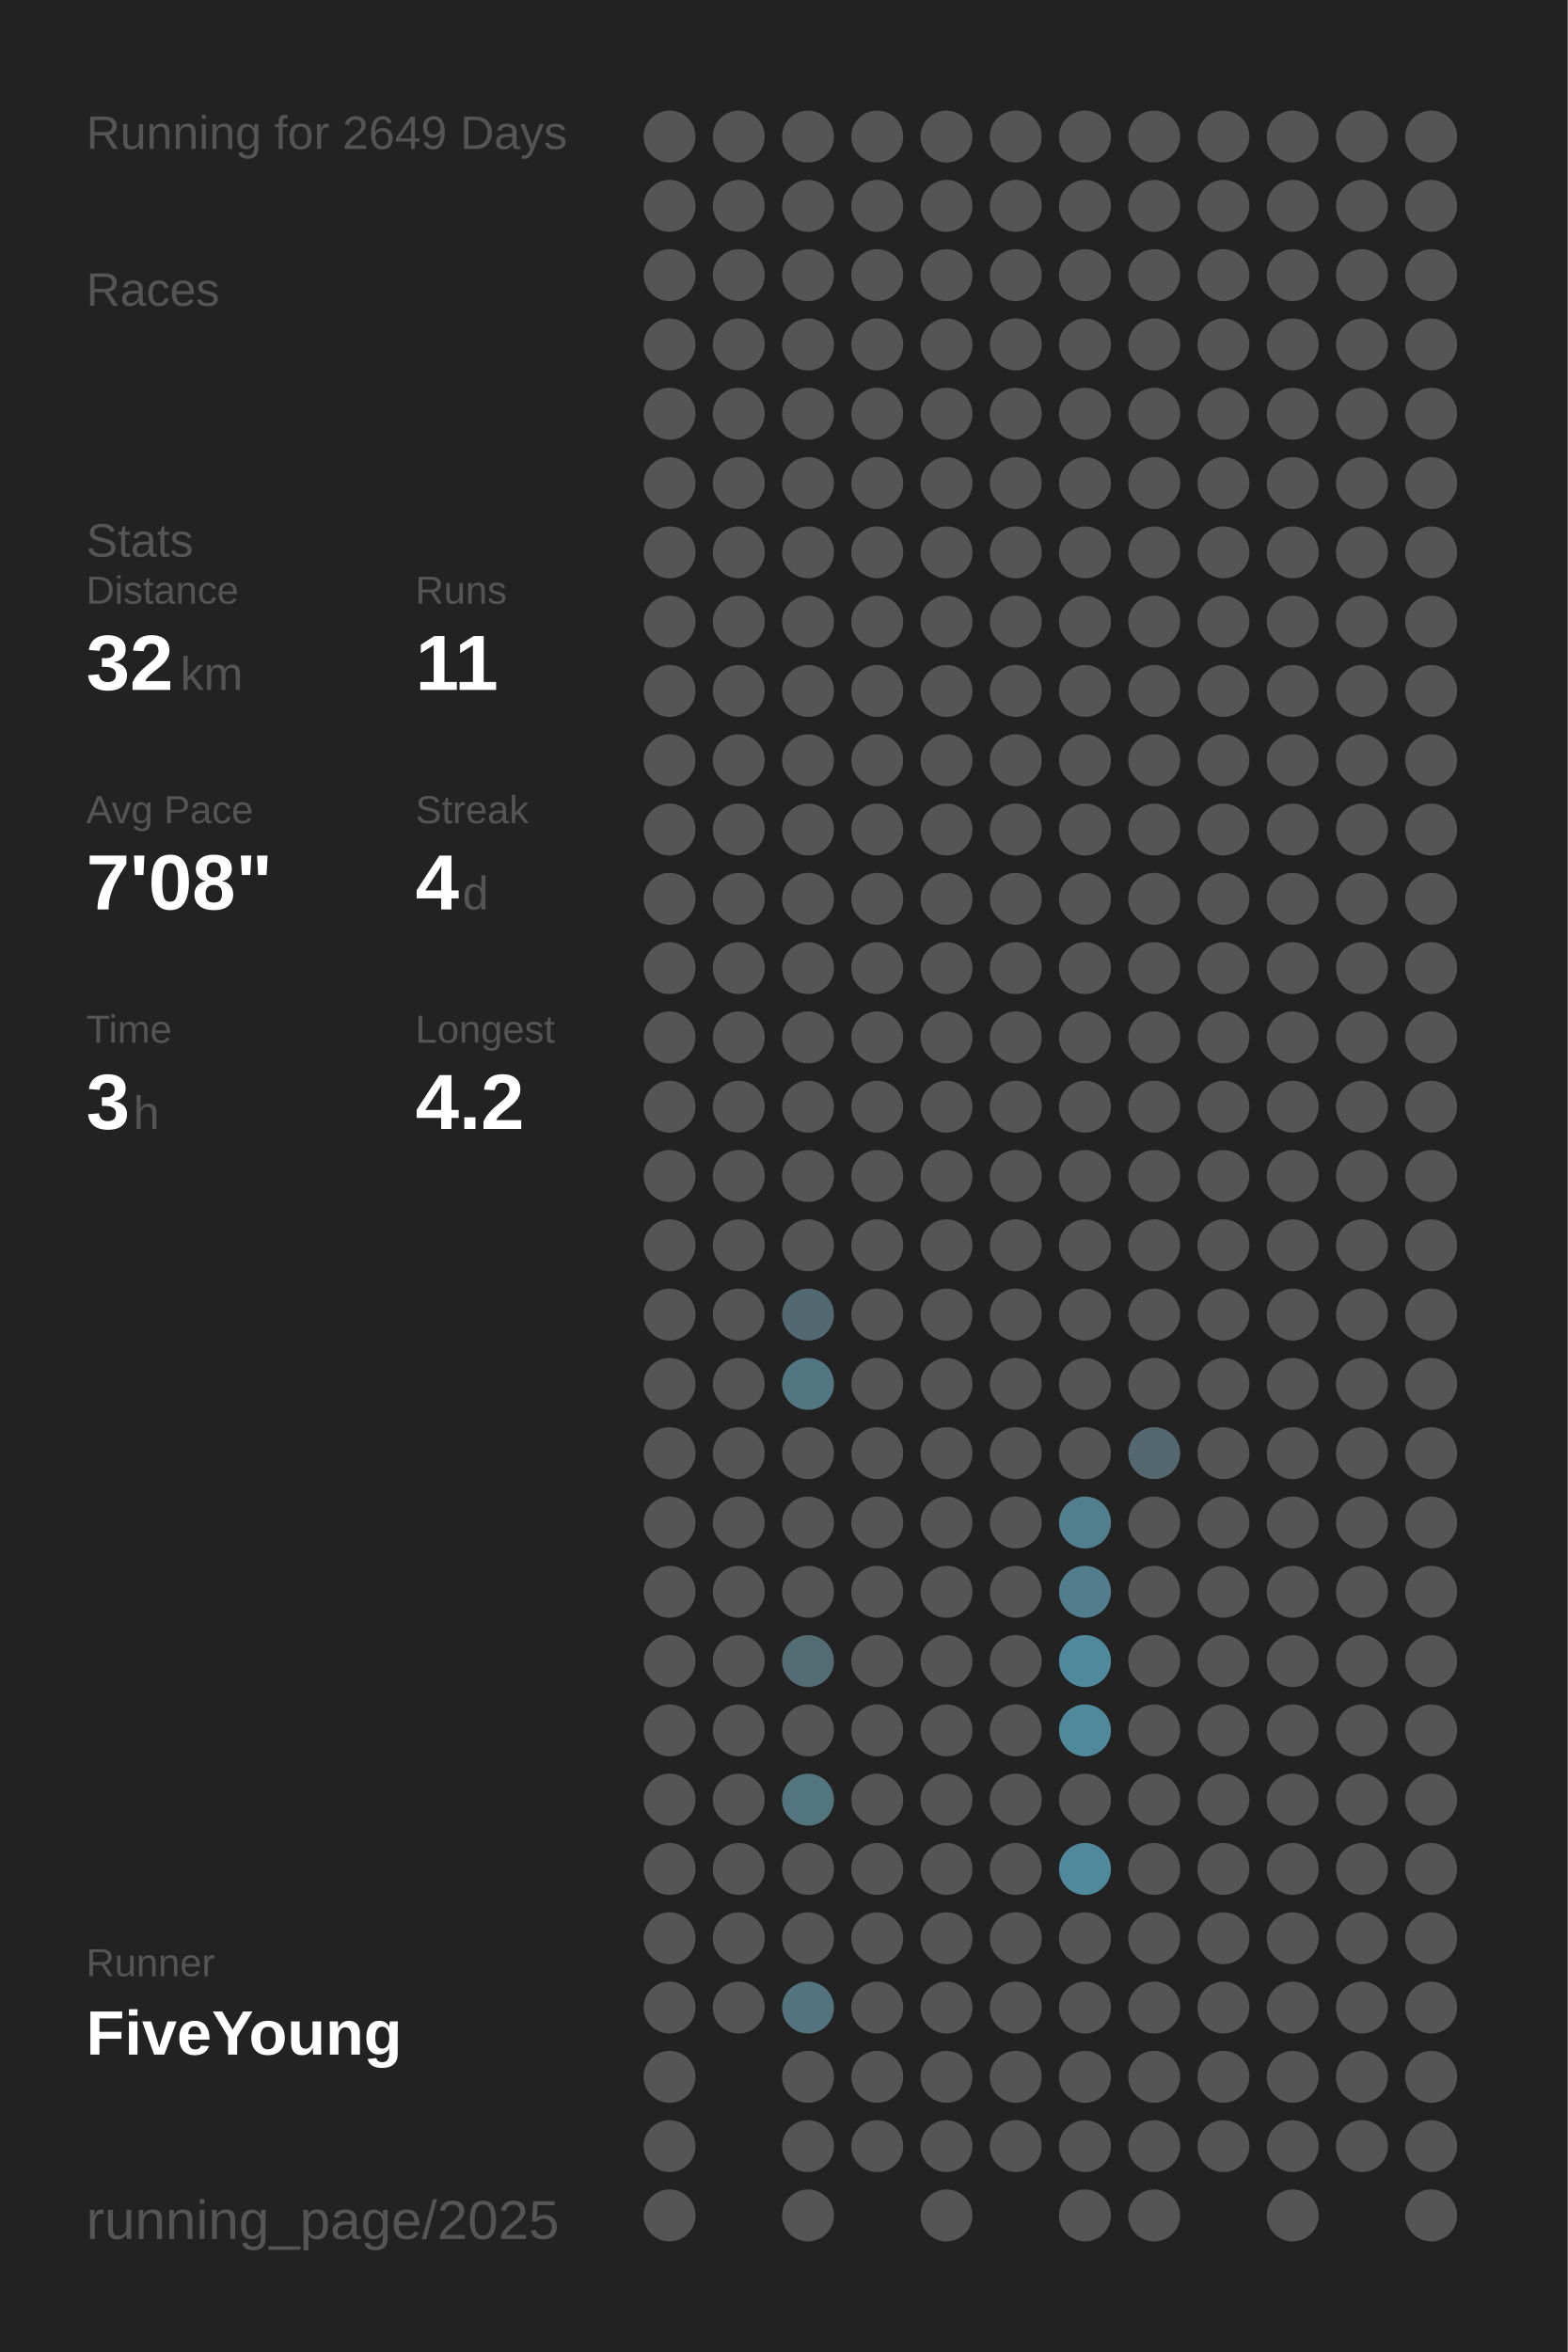
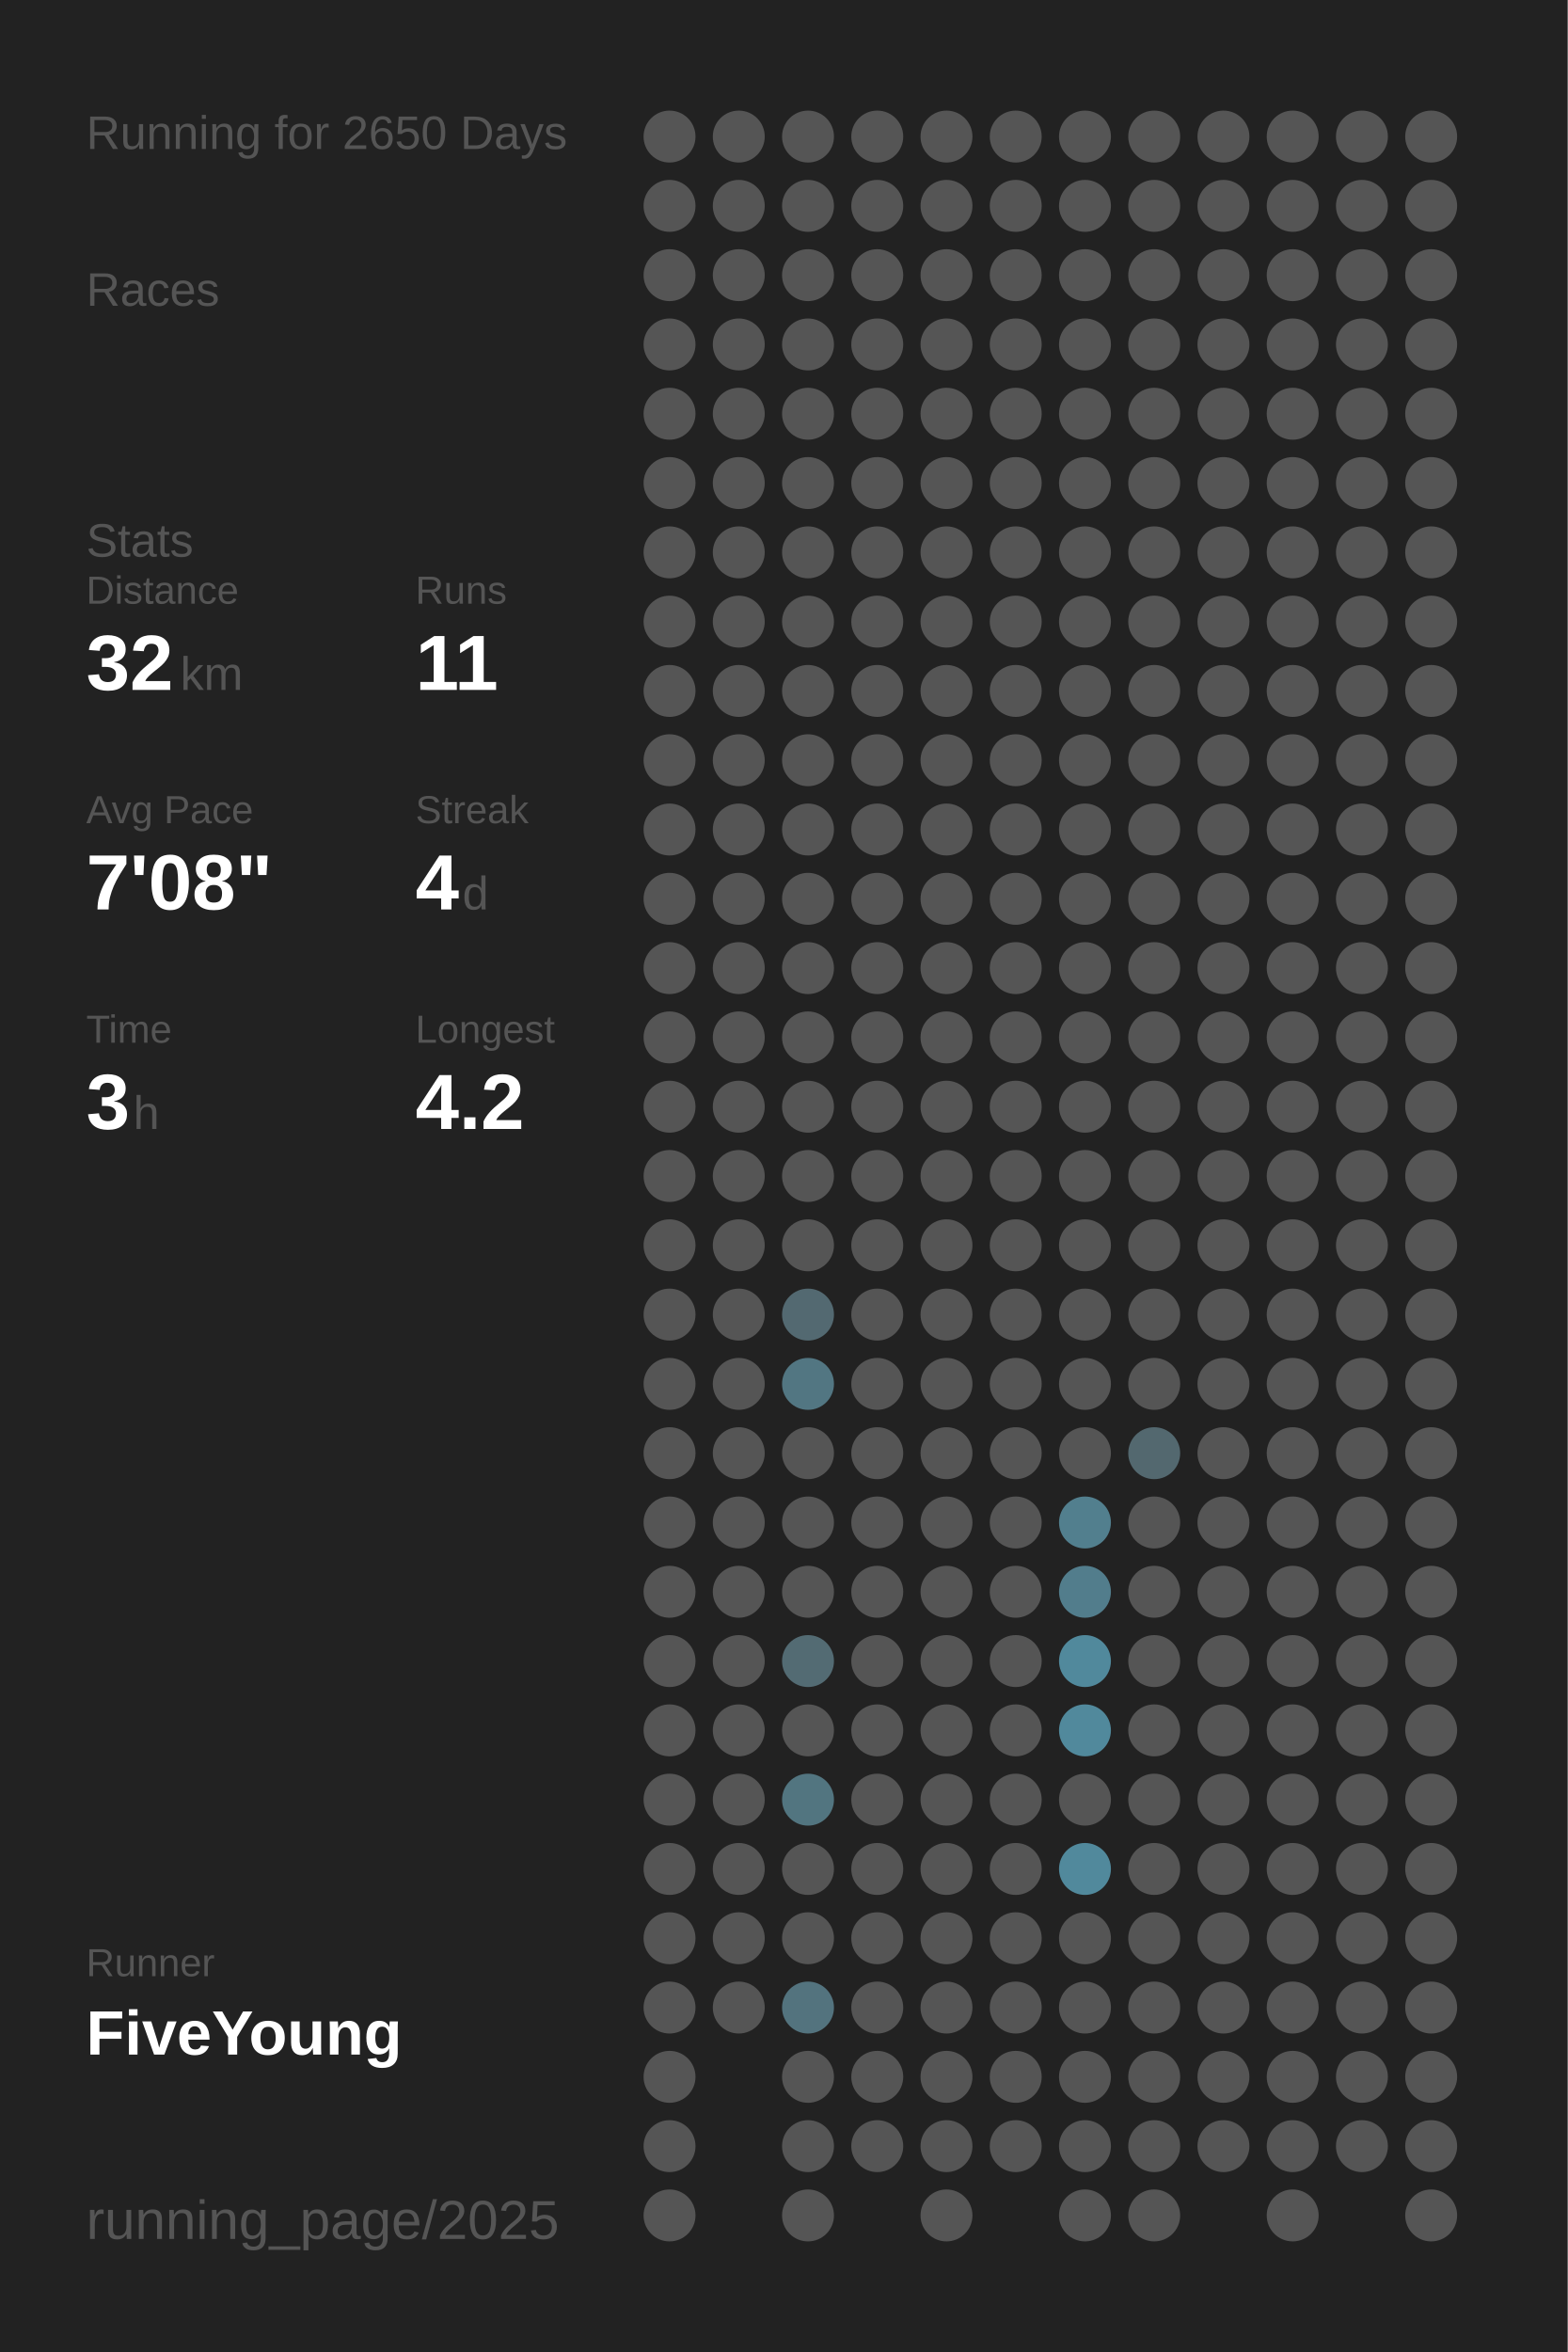
<svg xmlns="http://www.w3.org/2000/svg" baseProfile="full" height="300mm" version="1.1" viewBox="0,0,200,300" width="200mm">
  <defs />
  <rect fill="#222222" height="300" width="200" x="0" y="0" />
-   <text fill="#555555" style="font-size:6px; font-family:Arial;" x="11" y="19">Running for 2649 Days</text>
+   <text fill="#555555" style="font-size:6px; font-family:Arial;" x="11" y="19">Running for 2650 Days</text>
  <text fill="#555555" style="font-size:6px; font-family:Arial;" x="11" y="39">Races</text>
  <text fill="#555555" style="font-size:6px; font-family:Arial;" x="11" y="71">Stats</text>
  <text fill="#555555" style="font-size:5px; font-family:Arial;" x="11" y="77">Distance</text>
  <text fill="#FFFFFF" style="font-size:10px; font-family:Arial; font-weight:bold;" x="11" y="88">32</text>
  <text fill="#555555" style="font-size:6px; font-family:Arial;" x="23" y="88">km</text>
  <text fill="#555555" style="font-size:5px; font-family:Arial;" x="53" y="77">Runs</text>
  <text fill="#FFFFFF" style="font-size:10px; font-family:Arial; font-weight:bold;" x="53" y="88">11</text>
  <text fill="#555555" style="font-size:5px; font-family:Arial;" x="11" y="105">Avg Pace</text>
  <text fill="#FFFFFF" style="font-size:10px; font-family:Arial; font-weight:bold;" x="11" y="116">7'08"</text>
  <text fill="#555555" style="font-size:5px; font-family:Arial;" x="53" y="105">Streak</text>
  <text fill="#FFFFFF" style="font-size:10px; font-family:Arial; font-weight:bold;" x="53" y="116">4</text>
  <text fill="#555555" style="font-size:6px; font-family:Arial;" x="59" y="116">d</text>
  <text fill="#555555" style="font-size:5px; font-family:Arial;" x="11" y="133">Time</text>
  <text fill="#FFFFFF" style="font-size:10px; font-family:Arial; font-weight:bold;" x="11" y="144">3</text>
  <text fill="#555555" style="font-size:6px; font-family:Arial;" x="17" y="144">h</text>
  <text fill="#555555" style="font-size:5px; font-family:Arial;" x="53" y="133">Longest</text>
  <text fill="#FFFFFF" style="font-size:10px; font-family:Arial; font-weight:bold;" x="53" y="144">4.2</text>
  <text fill="#555555" style="font-size:5px; font-family:Arial;" x="11" y="252.065">Runner</text>
  <text fill="#FFFFFF" style="font-size:8px; font-family:Arial; font-weight:bold;" x="11" y="262.065">FiveYoung</text>
  <text fill="#555555" style="font-size:7px; font-family:Arial;" x="11" y="285.581">running_page/2025</text>
  <circle cx="85.417" cy="17.419" fill="#555555" r="3.312" />
  <circle cx="85.417" cy="26.258" fill="#555555" r="3.312" />
  <circle cx="85.417" cy="35.097" fill="#555555" r="3.312" />
  <circle cx="85.417" cy="43.935" fill="#555555" r="3.312" />
  <circle cx="85.417" cy="52.774" fill="#555555" r="3.312" />
  <circle cx="85.417" cy="61.613" fill="#555555" r="3.312" />
  <circle cx="85.417" cy="70.452" fill="#555555" r="3.312" />
  <circle cx="85.417" cy="79.29" fill="#555555" r="3.312" />
  <circle cx="85.417" cy="88.129" fill="#555555" r="3.312" />
  <circle cx="85.417" cy="96.968" fill="#555555" r="3.312" />
  <circle cx="85.417" cy="105.806" fill="#555555" r="3.312" />
  <circle cx="85.417" cy="114.645" fill="#555555" r="3.312" />
  <circle cx="85.417" cy="123.484" fill="#555555" r="3.312" />
  <circle cx="85.417" cy="132.323" fill="#555555" r="3.312" />
  <circle cx="85.417" cy="141.161" fill="#555555" r="3.312" />
  <circle cx="85.417" cy="150" fill="#555555" r="3.312" />
  <circle cx="85.417" cy="158.839" fill="#555555" r="3.312" />
  <circle cx="85.417" cy="167.677" fill="#555555" r="3.312" />
  <circle cx="85.417" cy="176.516" fill="#555555" r="3.312" />
  <circle cx="85.417" cy="185.355" fill="#555555" r="3.312" />
  <circle cx="85.417" cy="194.194" fill="#555555" r="3.312" />
  <circle cx="85.417" cy="203.032" fill="#555555" r="3.312" />
  <circle cx="85.417" cy="211.871" fill="#555555" r="3.312" />
  <circle cx="85.417" cy="220.71" fill="#555555" r="3.312" />
  <circle cx="85.417" cy="229.548" fill="#555555" r="3.312" />
  <circle cx="85.417" cy="238.387" fill="#555555" r="3.312" />
  <circle cx="85.417" cy="247.226" fill="#555555" r="3.312" />
  <circle cx="85.417" cy="256.065" fill="#555555" r="3.312" />
  <circle cx="85.417" cy="264.903" fill="#555555" r="3.312" />
  <circle cx="85.417" cy="273.742" fill="#555555" r="3.312" />
  <circle cx="85.417" cy="282.581" fill="#555555" r="3.312" />
  <circle cx="94.25" cy="17.419" fill="#555555" r="3.312" />
  <circle cx="94.25" cy="26.258" fill="#555555" r="3.312" />
  <circle cx="94.25" cy="35.097" fill="#555555" r="3.312" />
  <circle cx="94.25" cy="43.935" fill="#555555" r="3.312" />
  <circle cx="94.25" cy="52.774" fill="#555555" r="3.312" />
  <circle cx="94.25" cy="61.613" fill="#555555" r="3.312" />
  <circle cx="94.25" cy="70.452" fill="#555555" r="3.312" />
  <circle cx="94.25" cy="79.29" fill="#555555" r="3.312" />
  <circle cx="94.25" cy="88.129" fill="#555555" r="3.312" />
  <circle cx="94.25" cy="96.968" fill="#555555" r="3.312" />
  <circle cx="94.25" cy="105.806" fill="#555555" r="3.312" />
  <circle cx="94.25" cy="114.645" fill="#555555" r="3.312" />
  <circle cx="94.25" cy="123.484" fill="#555555" r="3.312" />
  <circle cx="94.25" cy="132.323" fill="#555555" r="3.312" />
  <circle cx="94.25" cy="141.161" fill="#555555" r="3.312" />
  <circle cx="94.25" cy="150" fill="#555555" r="3.312" />
  <circle cx="94.25" cy="158.839" fill="#555555" r="3.312" />
  <circle cx="94.25" cy="167.677" fill="#555555" r="3.312" />
  <circle cx="94.25" cy="176.516" fill="#555555" r="3.312" />
  <circle cx="94.25" cy="185.355" fill="#555555" r="3.312" />
  <circle cx="94.25" cy="194.194" fill="#555555" r="3.312" />
  <circle cx="94.25" cy="203.032" fill="#555555" r="3.312" />
  <circle cx="94.25" cy="211.871" fill="#555555" r="3.312" />
  <circle cx="94.25" cy="220.71" fill="#555555" r="3.312" />
  <circle cx="94.25" cy="229.548" fill="#555555" r="3.312" />
  <circle cx="94.25" cy="238.387" fill="#555555" r="3.312" />
  <circle cx="94.25" cy="247.226" fill="#555555" r="3.312" />
  <circle cx="94.25" cy="256.065" fill="#555555" r="3.312" />
  <circle cx="103.083" cy="17.419" fill="#555555" r="3.312" />
  <circle cx="103.083" cy="26.258" fill="#555555" r="3.312" />
  <circle cx="103.083" cy="35.097" fill="#555555" r="3.312" />
  <circle cx="103.083" cy="43.935" fill="#555555" r="3.312" />
  <circle cx="103.083" cy="52.774" fill="#555555" r="3.312" />
  <circle cx="103.083" cy="61.613" fill="#555555" r="3.312" />
  <circle cx="103.083" cy="70.452" fill="#555555" r="3.312" />
  <circle cx="103.083" cy="79.29" fill="#555555" r="3.312" />
  <circle cx="103.083" cy="88.129" fill="#555555" r="3.312" />
  <circle cx="103.083" cy="96.968" fill="#555555" r="3.312" />
  <circle cx="103.083" cy="105.806" fill="#555555" r="3.312" />
  <circle cx="103.083" cy="114.645" fill="#555555" r="3.312" />
  <circle cx="103.083" cy="123.484" fill="#555555" r="3.312" />
  <circle cx="103.083" cy="132.323" fill="#555555" r="3.312" />
  <circle cx="103.083" cy="141.161" fill="#555555" r="3.312" />
  <circle cx="103.083" cy="150" fill="#555555" r="3.312" />
  <circle cx="103.083" cy="158.839" fill="#555555" r="3.312" />
  <circle cx="103.083" cy="167.677" fill="#536971" r="3.312" />
  <circle cx="103.083" cy="176.516" fill="#527682" r="3.312" />
  <circle cx="103.083" cy="185.355" fill="#555555" r="3.312" />
  <circle cx="103.083" cy="194.194" fill="#555555" r="3.312" />
  <circle cx="103.083" cy="203.032" fill="#555555" r="3.312" />
  <circle cx="103.083" cy="211.871" fill="#536b73" r="3.312" />
  <circle cx="103.083" cy="220.71" fill="#555555" r="3.312" />
  <circle cx="103.083" cy="229.548" fill="#527580" r="3.312" />
  <circle cx="103.083" cy="238.387" fill="#555555" r="3.312" />
  <circle cx="103.083" cy="247.226" fill="#555555" r="3.312" />
  <circle cx="103.083" cy="256.065" fill="#53737e" r="3.312" />
  <circle cx="103.083" cy="264.903" fill="#555555" r="3.312" />
  <circle cx="103.083" cy="273.742" fill="#555555" r="3.312" />
  <circle cx="103.083" cy="282.581" fill="#555555" r="3.312" />
  <circle cx="111.917" cy="17.419" fill="#555555" r="3.312" />
  <circle cx="111.917" cy="26.258" fill="#555555" r="3.312" />
  <circle cx="111.917" cy="35.097" fill="#555555" r="3.312" />
  <circle cx="111.917" cy="43.935" fill="#555555" r="3.312" />
  <circle cx="111.917" cy="52.774" fill="#555555" r="3.312" />
  <circle cx="111.917" cy="61.613" fill="#555555" r="3.312" />
  <circle cx="111.917" cy="70.452" fill="#555555" r="3.312" />
  <circle cx="111.917" cy="79.29" fill="#555555" r="3.312" />
  <circle cx="111.917" cy="88.129" fill="#555555" r="3.312" />
  <circle cx="111.917" cy="96.968" fill="#555555" r="3.312" />
  <circle cx="111.917" cy="105.806" fill="#555555" r="3.312" />
  <circle cx="111.917" cy="114.645" fill="#555555" r="3.312" />
  <circle cx="111.917" cy="123.484" fill="#555555" r="3.312" />
  <circle cx="111.917" cy="132.323" fill="#555555" r="3.312" />
  <circle cx="111.917" cy="141.161" fill="#555555" r="3.312" />
  <circle cx="111.917" cy="150" fill="#555555" r="3.312" />
  <circle cx="111.917" cy="158.839" fill="#555555" r="3.312" />
  <circle cx="111.917" cy="167.677" fill="#555555" r="3.312" />
  <circle cx="111.917" cy="176.516" fill="#555555" r="3.312" />
  <circle cx="111.917" cy="185.355" fill="#555555" r="3.312" />
  <circle cx="111.917" cy="194.194" fill="#555555" r="3.312" />
  <circle cx="111.917" cy="203.032" fill="#555555" r="3.312" />
  <circle cx="111.917" cy="211.871" fill="#555555" r="3.312" />
  <circle cx="111.917" cy="220.71" fill="#555555" r="3.312" />
  <circle cx="111.917" cy="229.548" fill="#555555" r="3.312" />
  <circle cx="111.917" cy="238.387" fill="#555555" r="3.312" />
  <circle cx="111.917" cy="247.226" fill="#555555" r="3.312" />
  <circle cx="111.917" cy="256.065" fill="#555555" r="3.312" />
  <circle cx="111.917" cy="264.903" fill="#555555" r="3.312" />
  <circle cx="111.917" cy="273.742" fill="#555555" r="3.312" />
  <circle cx="120.75" cy="17.419" fill="#555555" r="3.312" />
  <circle cx="120.75" cy="26.258" fill="#555555" r="3.312" />
  <circle cx="120.75" cy="35.097" fill="#555555" r="3.312" />
  <circle cx="120.75" cy="43.935" fill="#555555" r="3.312" />
  <circle cx="120.75" cy="52.774" fill="#555555" r="3.312" />
  <circle cx="120.75" cy="61.613" fill="#555555" r="3.312" />
  <circle cx="120.75" cy="70.452" fill="#555555" r="3.312" />
  <circle cx="120.75" cy="79.29" fill="#555555" r="3.312" />
  <circle cx="120.75" cy="88.129" fill="#555555" r="3.312" />
  <circle cx="120.75" cy="96.968" fill="#555555" r="3.312" />
  <circle cx="120.75" cy="105.806" fill="#555555" r="3.312" />
  <circle cx="120.75" cy="114.645" fill="#555555" r="3.312" />
  <circle cx="120.75" cy="123.484" fill="#555555" r="3.312" />
  <circle cx="120.75" cy="132.323" fill="#555555" r="3.312" />
  <circle cx="120.75" cy="141.161" fill="#555555" r="3.312" />
  <circle cx="120.75" cy="150" fill="#555555" r="3.312" />
  <circle cx="120.75" cy="158.839" fill="#555555" r="3.312" />
  <circle cx="120.75" cy="167.677" fill="#555555" r="3.312" />
  <circle cx="120.75" cy="176.516" fill="#555555" r="3.312" />
  <circle cx="120.75" cy="185.355" fill="#555555" r="3.312" />
  <circle cx="120.75" cy="194.194" fill="#555555" r="3.312" />
  <circle cx="120.75" cy="203.032" fill="#555555" r="3.312" />
  <circle cx="120.75" cy="211.871" fill="#555555" r="3.312" />
  <circle cx="120.75" cy="220.71" fill="#555555" r="3.312" />
  <circle cx="120.75" cy="229.548" fill="#555555" r="3.312" />
  <circle cx="120.75" cy="238.387" fill="#555555" r="3.312" />
  <circle cx="120.75" cy="247.226" fill="#555555" r="3.312" />
  <circle cx="120.75" cy="256.065" fill="#555555" r="3.312" />
  <circle cx="120.75" cy="264.903" fill="#555555" r="3.312" />
  <circle cx="120.75" cy="273.742" fill="#555555" r="3.312" />
  <circle cx="120.75" cy="282.581" fill="#555555" r="3.312" />
  <circle cx="129.583" cy="17.419" fill="#555555" r="3.312" />
  <circle cx="129.583" cy="26.258" fill="#555555" r="3.312" />
  <circle cx="129.583" cy="35.097" fill="#555555" r="3.312" />
  <circle cx="129.583" cy="43.935" fill="#555555" r="3.312" />
  <circle cx="129.583" cy="52.774" fill="#555555" r="3.312" />
  <circle cx="129.583" cy="61.613" fill="#555555" r="3.312" />
  <circle cx="129.583" cy="70.452" fill="#555555" r="3.312" />
  <circle cx="129.583" cy="79.29" fill="#555555" r="3.312" />
  <circle cx="129.583" cy="88.129" fill="#555555" r="3.312" />
  <circle cx="129.583" cy="96.968" fill="#555555" r="3.312" />
  <circle cx="129.583" cy="105.806" fill="#555555" r="3.312" />
  <circle cx="129.583" cy="114.645" fill="#555555" r="3.312" />
  <circle cx="129.583" cy="123.484" fill="#555555" r="3.312" />
  <circle cx="129.583" cy="132.323" fill="#555555" r="3.312" />
  <circle cx="129.583" cy="141.161" fill="#555555" r="3.312" />
  <circle cx="129.583" cy="150" fill="#555555" r="3.312" />
  <circle cx="129.583" cy="158.839" fill="#555555" r="3.312" />
  <circle cx="129.583" cy="167.677" fill="#555555" r="3.312" />
  <circle cx="129.583" cy="176.516" fill="#555555" r="3.312" />
  <circle cx="129.583" cy="185.355" fill="#555555" r="3.312" />
  <circle cx="129.583" cy="194.194" fill="#555555" r="3.312" />
  <circle cx="129.583" cy="203.032" fill="#555555" r="3.312" />
  <circle cx="129.583" cy="211.871" fill="#555555" r="3.312" />
  <circle cx="129.583" cy="220.71" fill="#555555" r="3.312" />
  <circle cx="129.583" cy="229.548" fill="#555555" r="3.312" />
  <circle cx="129.583" cy="238.387" fill="#555555" r="3.312" />
  <circle cx="129.583" cy="247.226" fill="#555555" r="3.312" />
  <circle cx="129.583" cy="256.065" fill="#555555" r="3.312" />
  <circle cx="129.583" cy="264.903" fill="#555555" r="3.312" />
  <circle cx="129.583" cy="273.742" fill="#555555" r="3.312" />
  <circle cx="138.417" cy="17.419" fill="#555555" r="3.312" />
  <circle cx="138.417" cy="26.258" fill="#555555" r="3.312" />
  <circle cx="138.417" cy="35.097" fill="#555555" r="3.312" />
  <circle cx="138.417" cy="43.935" fill="#555555" r="3.312" />
  <circle cx="138.417" cy="52.774" fill="#555555" r="3.312" />
  <circle cx="138.417" cy="61.613" fill="#555555" r="3.312" />
  <circle cx="138.417" cy="70.452" fill="#555555" r="3.312" />
  <circle cx="138.417" cy="79.29" fill="#555555" r="3.312" />
  <circle cx="138.417" cy="88.129" fill="#555555" r="3.312" />
  <circle cx="138.417" cy="96.968" fill="#555555" r="3.312" />
  <circle cx="138.417" cy="105.806" fill="#555555" r="3.312" />
  <circle cx="138.417" cy="114.645" fill="#555555" r="3.312" />
  <circle cx="138.417" cy="123.484" fill="#555555" r="3.312" />
  <circle cx="138.417" cy="132.323" fill="#555555" r="3.312" />
  <circle cx="138.417" cy="141.161" fill="#555555" r="3.312" />
  <circle cx="138.417" cy="150" fill="#555555" r="3.312" />
  <circle cx="138.417" cy="158.839" fill="#555555" r="3.312" />
  <circle cx="138.417" cy="167.677" fill="#555555" r="3.312" />
  <circle cx="138.417" cy="176.516" fill="#555555" r="3.312" />
  <circle cx="138.417" cy="185.355" fill="#555555" r="3.312" />
  <circle cx="138.417" cy="194.194" fill="#527f8e" r="3.312" />
  <circle cx="138.417" cy="203.032" fill="#527d8c" r="3.312" />
  <circle cx="138.417" cy="211.871" fill="#51899c" r="3.312" />
  <circle cx="138.417" cy="220.71" fill="#51899c" r="3.312" />
  <circle cx="138.417" cy="229.548" fill="#555555" r="3.312" />
  <circle cx="138.417" cy="238.387" fill="#51899c" r="3.312" />
  <circle cx="138.417" cy="247.226" fill="#555555" r="3.312" />
  <circle cx="138.417" cy="256.065" fill="#555555" r="3.312" />
  <circle cx="138.417" cy="264.903" fill="#555555" r="3.312" />
  <circle cx="138.417" cy="273.742" fill="#555555" r="3.312" />
  <circle cx="138.417" cy="282.581" fill="#555555" r="3.312" />
  <circle cx="147.25" cy="17.419" fill="#555555" r="3.312" />
  <circle cx="147.25" cy="26.258" fill="#555555" r="3.312" />
  <circle cx="147.25" cy="35.097" fill="#555555" r="3.312" />
  <circle cx="147.25" cy="43.935" fill="#555555" r="3.312" />
  <circle cx="147.25" cy="52.774" fill="#555555" r="3.312" />
  <circle cx="147.25" cy="61.613" fill="#555555" r="3.312" />
  <circle cx="147.25" cy="70.452" fill="#555555" r="3.312" />
  <circle cx="147.25" cy="79.29" fill="#555555" r="3.312" />
  <circle cx="147.25" cy="88.129" fill="#555555" r="3.312" />
  <circle cx="147.25" cy="96.968" fill="#555555" r="3.312" />
  <circle cx="147.25" cy="105.806" fill="#555555" r="3.312" />
  <circle cx="147.25" cy="114.645" fill="#555555" r="3.312" />
  <circle cx="147.25" cy="123.484" fill="#555555" r="3.312" />
  <circle cx="147.25" cy="132.323" fill="#555555" r="3.312" />
  <circle cx="147.25" cy="141.161" fill="#555555" r="3.312" />
  <circle cx="147.25" cy="150" fill="#555555" r="3.312" />
  <circle cx="147.25" cy="158.839" fill="#555555" r="3.312" />
  <circle cx="147.25" cy="167.677" fill="#555555" r="3.312" />
  <circle cx="147.25" cy="176.516" fill="#555555" r="3.312" />
  <circle cx="147.25" cy="185.355" fill="#53686f" r="3.312" />
  <circle cx="147.25" cy="194.194" fill="#555555" r="3.312" />
  <circle cx="147.25" cy="203.032" fill="#555555" r="3.312" />
  <circle cx="147.25" cy="211.871" fill="#555555" r="3.312" />
  <circle cx="147.25" cy="220.71" fill="#555555" r="3.312" />
  <circle cx="147.25" cy="229.548" fill="#555555" r="3.312" />
  <circle cx="147.25" cy="238.387" fill="#555555" r="3.312" />
  <circle cx="147.25" cy="247.226" fill="#555555" r="3.312" />
  <circle cx="147.25" cy="256.065" fill="#555555" r="3.312" />
  <circle cx="147.25" cy="264.903" fill="#555555" r="3.312" />
  <circle cx="147.25" cy="273.742" fill="#555555" r="3.312" />
  <circle cx="147.25" cy="282.581" fill="#555555" r="3.312" />
  <circle cx="156.083" cy="17.419" fill="#555555" r="3.312" />
  <circle cx="156.083" cy="26.258" fill="#555555" r="3.312" />
  <circle cx="156.083" cy="35.097" fill="#555555" r="3.312" />
  <circle cx="156.083" cy="43.935" fill="#555555" r="3.312" />
  <circle cx="156.083" cy="52.774" fill="#555555" r="3.312" />
  <circle cx="156.083" cy="61.613" fill="#555555" r="3.312" />
  <circle cx="156.083" cy="70.452" fill="#555555" r="3.312" />
  <circle cx="156.083" cy="79.29" fill="#555555" r="3.312" />
  <circle cx="156.083" cy="88.129" fill="#555555" r="3.312" />
  <circle cx="156.083" cy="96.968" fill="#555555" r="3.312" />
  <circle cx="156.083" cy="105.806" fill="#555555" r="3.312" />
  <circle cx="156.083" cy="114.645" fill="#555555" r="3.312" />
  <circle cx="156.083" cy="123.484" fill="#555555" r="3.312" />
  <circle cx="156.083" cy="132.323" fill="#555555" r="3.312" />
  <circle cx="156.083" cy="141.161" fill="#555555" r="3.312" />
  <circle cx="156.083" cy="150" fill="#555555" r="3.312" />
  <circle cx="156.083" cy="158.839" fill="#555555" r="3.312" />
  <circle cx="156.083" cy="167.677" fill="#555555" r="3.312" />
  <circle cx="156.083" cy="176.516" fill="#555555" r="3.312" />
  <circle cx="156.083" cy="185.355" fill="#555555" r="3.312" />
  <circle cx="156.083" cy="194.194" fill="#555555" r="3.312" />
  <circle cx="156.083" cy="203.032" fill="#555555" r="3.312" />
  <circle cx="156.083" cy="211.871" fill="#555555" r="3.312" />
  <circle cx="156.083" cy="220.71" fill="#555555" r="3.312" />
  <circle cx="156.083" cy="229.548" fill="#555555" r="3.312" />
  <circle cx="156.083" cy="238.387" fill="#555555" r="3.312" />
  <circle cx="156.083" cy="247.226" fill="#555555" r="3.312" />
  <circle cx="156.083" cy="256.065" fill="#555555" r="3.312" />
  <circle cx="156.083" cy="264.903" fill="#555555" r="3.312" />
  <circle cx="156.083" cy="273.742" fill="#555555" r="3.312" />
  <circle cx="164.917" cy="17.419" fill="#555555" r="3.312" />
  <circle cx="164.917" cy="26.258" fill="#555555" r="3.312" />
  <circle cx="164.917" cy="35.097" fill="#555555" r="3.312" />
  <circle cx="164.917" cy="43.935" fill="#555555" r="3.312" />
  <circle cx="164.917" cy="52.774" fill="#555555" r="3.312" />
  <circle cx="164.917" cy="61.613" fill="#555555" r="3.312" />
  <circle cx="164.917" cy="70.452" fill="#555555" r="3.312" />
  <circle cx="164.917" cy="79.29" fill="#555555" r="3.312" />
  <circle cx="164.917" cy="88.129" fill="#555555" r="3.312" />
  <circle cx="164.917" cy="96.968" fill="#555555" r="3.312" />
  <circle cx="164.917" cy="105.806" fill="#555555" r="3.312" />
  <circle cx="164.917" cy="114.645" fill="#555555" r="3.312" />
  <circle cx="164.917" cy="123.484" fill="#555555" r="3.312" />
  <circle cx="164.917" cy="132.323" fill="#555555" r="3.312" />
  <circle cx="164.917" cy="141.161" fill="#555555" r="3.312" />
  <circle cx="164.917" cy="150" fill="#555555" r="3.312" />
  <circle cx="164.917" cy="158.839" fill="#555555" r="3.312" />
  <circle cx="164.917" cy="167.677" fill="#555555" r="3.312" />
  <circle cx="164.917" cy="176.516" fill="#555555" r="3.312" />
  <circle cx="164.917" cy="185.355" fill="#555555" r="3.312" />
  <circle cx="164.917" cy="194.194" fill="#555555" r="3.312" />
  <circle cx="164.917" cy="203.032" fill="#555555" r="3.312" />
  <circle cx="164.917" cy="211.871" fill="#555555" r="3.312" />
  <circle cx="164.917" cy="220.71" fill="#555555" r="3.312" />
  <circle cx="164.917" cy="229.548" fill="#555555" r="3.312" />
  <circle cx="164.917" cy="238.387" fill="#555555" r="3.312" />
  <circle cx="164.917" cy="247.226" fill="#555555" r="3.312" />
  <circle cx="164.917" cy="256.065" fill="#555555" r="3.312" />
  <circle cx="164.917" cy="264.903" fill="#555555" r="3.312" />
  <circle cx="164.917" cy="273.742" fill="#555555" r="3.312" />
  <circle cx="164.917" cy="282.581" fill="#555555" r="3.312" />
  <circle cx="173.75" cy="17.419" fill="#555555" r="3.312" />
  <circle cx="173.75" cy="26.258" fill="#555555" r="3.312" />
  <circle cx="173.75" cy="35.097" fill="#555555" r="3.312" />
  <circle cx="173.75" cy="43.935" fill="#555555" r="3.312" />
  <circle cx="173.75" cy="52.774" fill="#555555" r="3.312" />
  <circle cx="173.75" cy="61.613" fill="#555555" r="3.312" />
  <circle cx="173.75" cy="70.452" fill="#555555" r="3.312" />
  <circle cx="173.75" cy="79.29" fill="#555555" r="3.312" />
  <circle cx="173.75" cy="88.129" fill="#555555" r="3.312" />
  <circle cx="173.75" cy="96.968" fill="#555555" r="3.312" />
  <circle cx="173.75" cy="105.806" fill="#555555" r="3.312" />
  <circle cx="173.75" cy="114.645" fill="#555555" r="3.312" />
  <circle cx="173.75" cy="123.484" fill="#555555" r="3.312" />
  <circle cx="173.75" cy="132.323" fill="#555555" r="3.312" />
  <circle cx="173.75" cy="141.161" fill="#555555" r="3.312" />
  <circle cx="173.75" cy="150" fill="#555555" r="3.312" />
  <circle cx="173.75" cy="158.839" fill="#555555" r="3.312" />
  <circle cx="173.75" cy="167.677" fill="#555555" r="3.312" />
  <circle cx="173.75" cy="176.516" fill="#555555" r="3.312" />
  <circle cx="173.75" cy="185.355" fill="#555555" r="3.312" />
  <circle cx="173.75" cy="194.194" fill="#555555" r="3.312" />
  <circle cx="173.75" cy="203.032" fill="#555555" r="3.312" />
  <circle cx="173.75" cy="211.871" fill="#555555" r="3.312" />
  <circle cx="173.75" cy="220.71" fill="#555555" r="3.312" />
  <circle cx="173.75" cy="229.548" fill="#555555" r="3.312" />
  <circle cx="173.75" cy="238.387" fill="#555555" r="3.312" />
  <circle cx="173.75" cy="247.226" fill="#555555" r="3.312" />
  <circle cx="173.75" cy="256.065" fill="#555555" r="3.312" />
  <circle cx="173.75" cy="264.903" fill="#555555" r="3.312" />
  <circle cx="173.75" cy="273.742" fill="#555555" r="3.312" />
  <circle cx="182.583" cy="17.419" fill="#555555" r="3.312" />
  <circle cx="182.583" cy="26.258" fill="#555555" r="3.312" />
  <circle cx="182.583" cy="35.097" fill="#555555" r="3.312" />
  <circle cx="182.583" cy="43.935" fill="#555555" r="3.312" />
  <circle cx="182.583" cy="52.774" fill="#555555" r="3.312" />
  <circle cx="182.583" cy="61.613" fill="#555555" r="3.312" />
  <circle cx="182.583" cy="70.452" fill="#555555" r="3.312" />
  <circle cx="182.583" cy="79.29" fill="#555555" r="3.312" />
  <circle cx="182.583" cy="88.129" fill="#555555" r="3.312" />
  <circle cx="182.583" cy="96.968" fill="#555555" r="3.312" />
  <circle cx="182.583" cy="105.806" fill="#555555" r="3.312" />
  <circle cx="182.583" cy="114.645" fill="#555555" r="3.312" />
  <circle cx="182.583" cy="123.484" fill="#555555" r="3.312" />
  <circle cx="182.583" cy="132.323" fill="#555555" r="3.312" />
  <circle cx="182.583" cy="141.161" fill="#555555" r="3.312" />
  <circle cx="182.583" cy="150" fill="#555555" r="3.312" />
  <circle cx="182.583" cy="158.839" fill="#555555" r="3.312" />
  <circle cx="182.583" cy="167.677" fill="#555555" r="3.312" />
  <circle cx="182.583" cy="176.516" fill="#555555" r="3.312" />
  <circle cx="182.583" cy="185.355" fill="#555555" r="3.312" />
  <circle cx="182.583" cy="194.194" fill="#555555" r="3.312" />
  <circle cx="182.583" cy="203.032" fill="#555555" r="3.312" />
  <circle cx="182.583" cy="211.871" fill="#555555" r="3.312" />
  <circle cx="182.583" cy="220.71" fill="#555555" r="3.312" />
  <circle cx="182.583" cy="229.548" fill="#555555" r="3.312" />
  <circle cx="182.583" cy="238.387" fill="#555555" r="3.312" />
  <circle cx="182.583" cy="247.226" fill="#555555" r="3.312" />
  <circle cx="182.583" cy="256.065" fill="#555555" r="3.312" />
  <circle cx="182.583" cy="264.903" fill="#555555" r="3.312" />
  <circle cx="182.583" cy="273.742" fill="#555555" r="3.312" />
  <circle cx="182.583" cy="282.581" fill="#555555" r="3.312" />
</svg>
